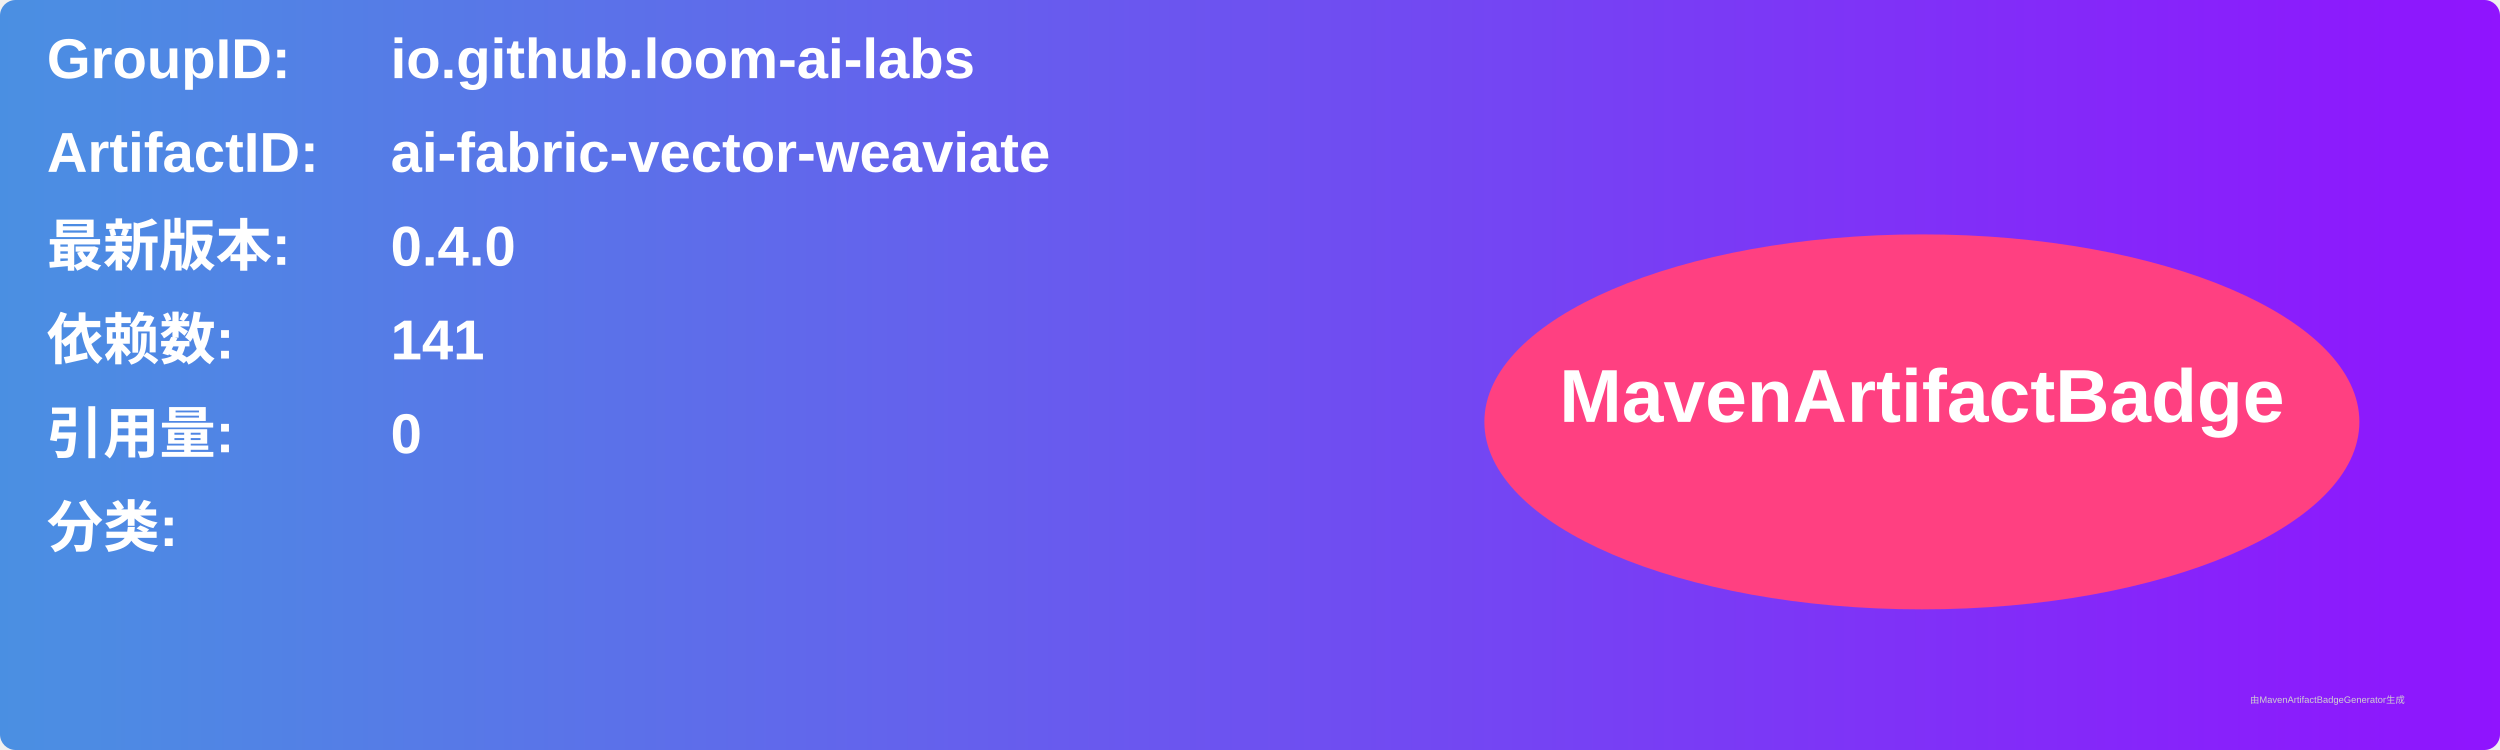
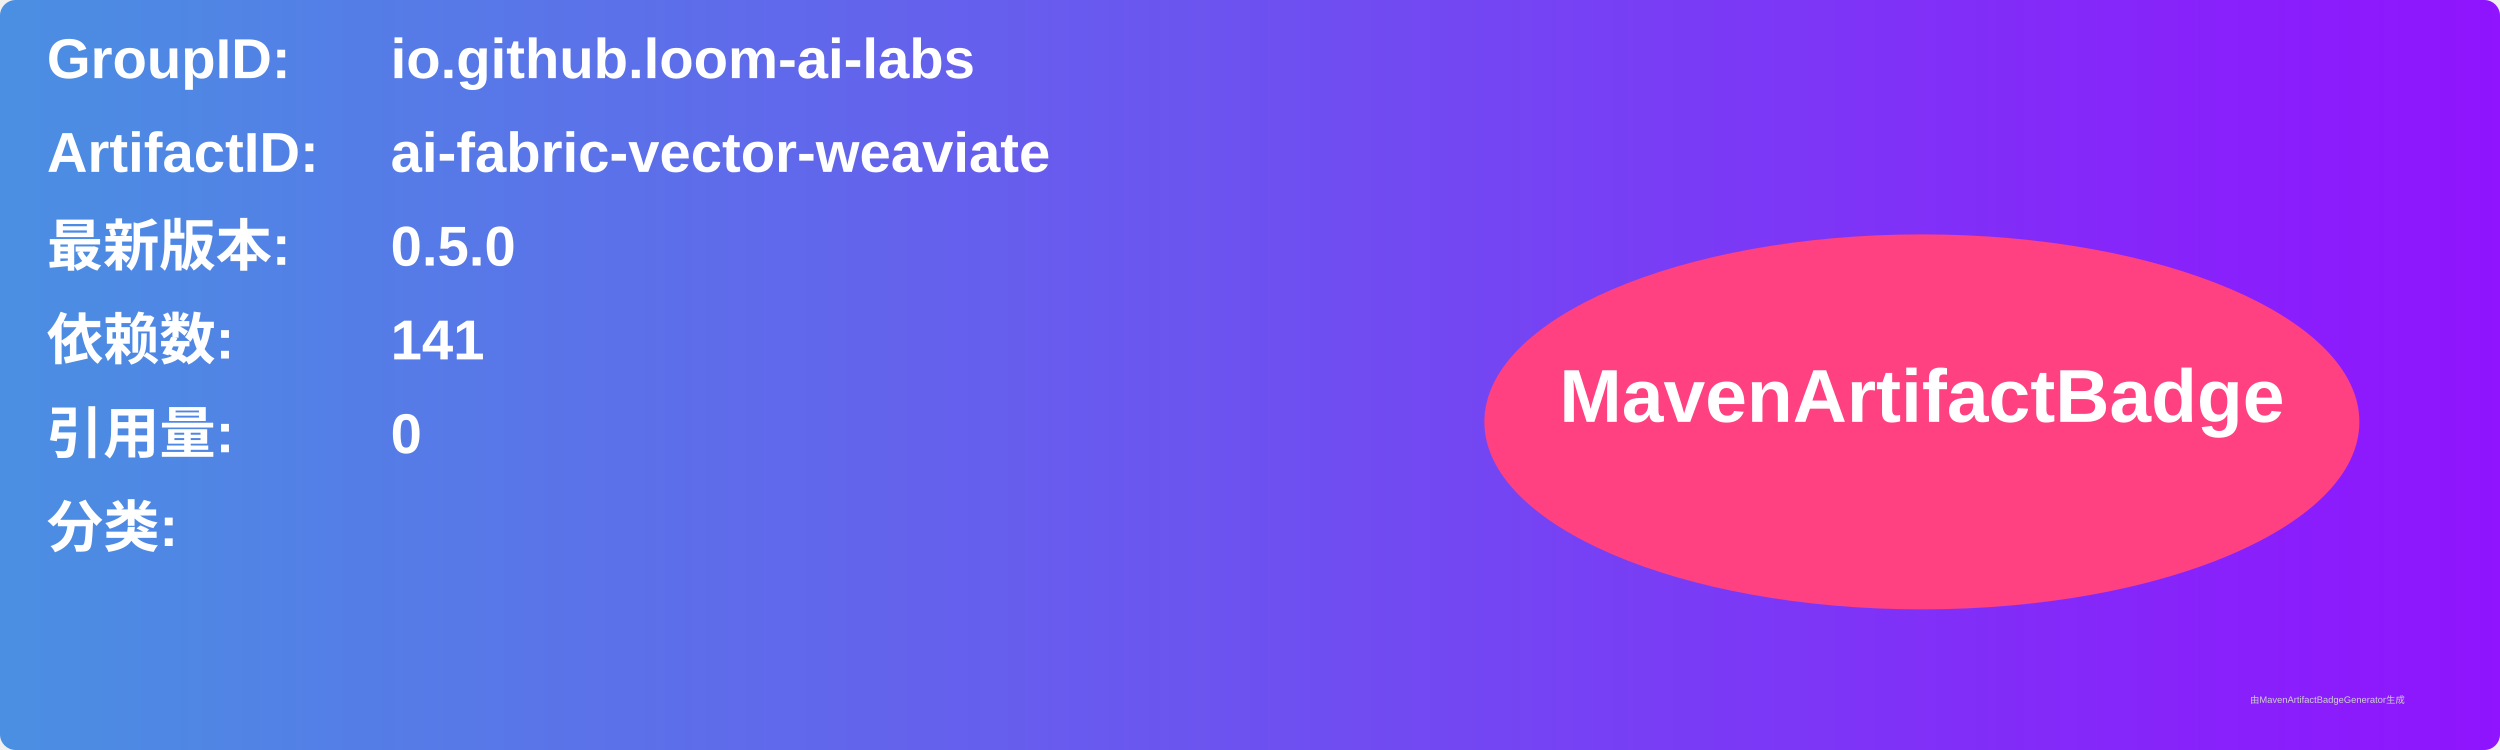
<svg xmlns="http://www.w3.org/2000/svg" width="800" height="240" viewBox="0 0 800 240">
  <linearGradient id="grad" x1="0%" y1="0%" x2="100%" y2="0%">
    <stop offset="0%" stop-color="#4a90e2" />
    <stop offset="100%" stop-color="#9013fe" />
  </linearGradient>
  <rect width="100%" height="100%" rx="5" ry="5" fill="url(#grad)" />
  <g transform="translate(15, 15)">
    <text x="0" y="10" font-family="Arial" font-size="18" fill="white" font-weight="bold" width="260">GroupID:</text>
    <text x="110" y="10" font-family="Arial" font-size="18" fill="white" font-weight="bold" width="460">io.github.loom-ai-labs</text>
    <text x="0" y="40" font-family="Arial" font-size="18" fill="white" font-weight="bold" width="260">ArtifactID:</text>
    <text x="110" y="40" font-family="Arial" font-size="18" fill="white" font-weight="bold" width="460">ai-fabric-vector-weaviate</text>
    <text x="0" y="70" font-family="Arial" font-size="18" fill="white" font-weight="bold">最新版本:</text>
    <text x="110" y="70" font-family="Arial" font-size="18" fill="white" font-weight="bold">
-       <tspan font-weight="bold">0.4.0</tspan>
+       <tspan font-weight="bold">0.5.0</tspan>
    </text>
    <text x="0" y="100" font-family="Arial" font-size="18" fill="white" font-weight="bold">依赖数: </text>
    <text x="110" y="100" font-family="Arial" font-size="18" fill="white">
      <tspan font-weight="bold">141</tspan>
    </text>
    <text x="0" y="130" font-family="Arial" font-size="18" fill="white" font-weight="bold">引用量: </text>
    <text x="110" y="130" font-family="Arial" font-size="18" fill="white">
      <tspan font-weight="bold">0</tspan>
    </text>
    <text x="0" y="160" font-family="Arial" font-size="18" fill="white" font-weight="bold">分类:</text>
    <text x="10" y="190" font-family="Arial" font-size="10" fill="white">
      <tspan font-weight="bold" />
    </text>
    <ellipse cx="600" cy="120" rx="140" ry="60" fill="#ff4081" />
    <text x="600" y="120" text-anchor="middle" font-family="Arial" font-size="24" fill="white" font-weight="bold">MavenArtifactBadge</text>
  </g>
  <text x="720" y="225" font-family="Arial" font-size="3" fill="#d0d0d0">由MavenArtifactBadgeGenerator生成</text>
</svg>
